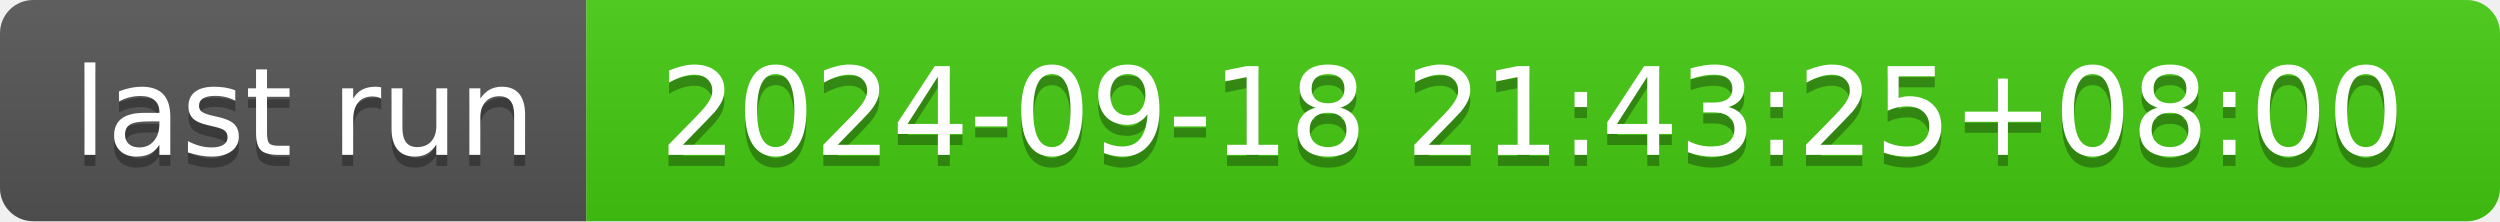
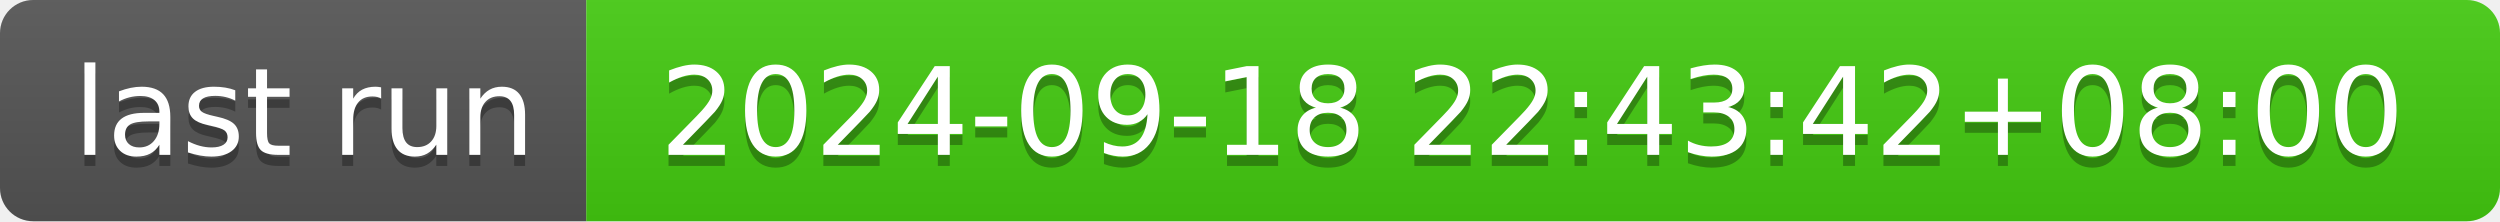
- <svg xmlns="http://www.w3.org/2000/svg" width="226" height="20" role="img" aria-label="last run: 2024-09-18 21:43:25+08:00">
+ <svg xmlns="http://www.w3.org/2000/svg" width="226" height="20" role="img" aria-label="last run: 2024-09-18 22:43:42+08:00">
  <linearGradient id="s" x2="0" y2="100%">
    <stop offset="0" stop-color="#bbb" stop-opacity=".1" />
    <stop offset="1" stop-opacity=".1" />
  </linearGradient>
  <clipPath id="r">
    <rect width="226" height="20" rx="3" fill="#fff" />
  </clipPath>
  <g clip-path="url(#r)">
    <rect width="53" height="20" fill="#555" />
    <rect x="53" width="173" height="20" fill="#4c1" />
    <rect width="226" height="20" fill="url(#s)" />
  </g>
  <g fill="#fff" text-anchor="middle" font-family="Verdana,Geneva,DejaVu Sans,sans-serif" text-rendering="geometricPrecision" font-size="110">
    <text aria-hidden="true" x="275" y="150" fill="#010101" fill-opacity=".3" transform="scale(.1)" textLength="430">last run</text>
    <text x="275" y="140" transform="scale(.1)" fill="#fff" textLength="430">last run</text>
-     <text aria-hidden="true" x="1385" y="150" fill="#010101" fill-opacity=".3" transform="scale(.1)" textLength="1630">2024-09-18 21:43:25+08:00</text>
-     <text x="1385" y="140" transform="scale(.1)" fill="#fff" textLength="1630">2024-09-18 21:43:25+08:00</text>
+     <text aria-hidden="true" x="1385" y="150" fill="#010101" fill-opacity=".3" transform="scale(.1)" textLength="1630">2024-09-18 22:43:42+08:00</text>
+     <text x="1385" y="140" transform="scale(.1)" fill="#fff" textLength="1630">2024-09-18 22:43:42+08:00</text>
  </g>
</svg>
